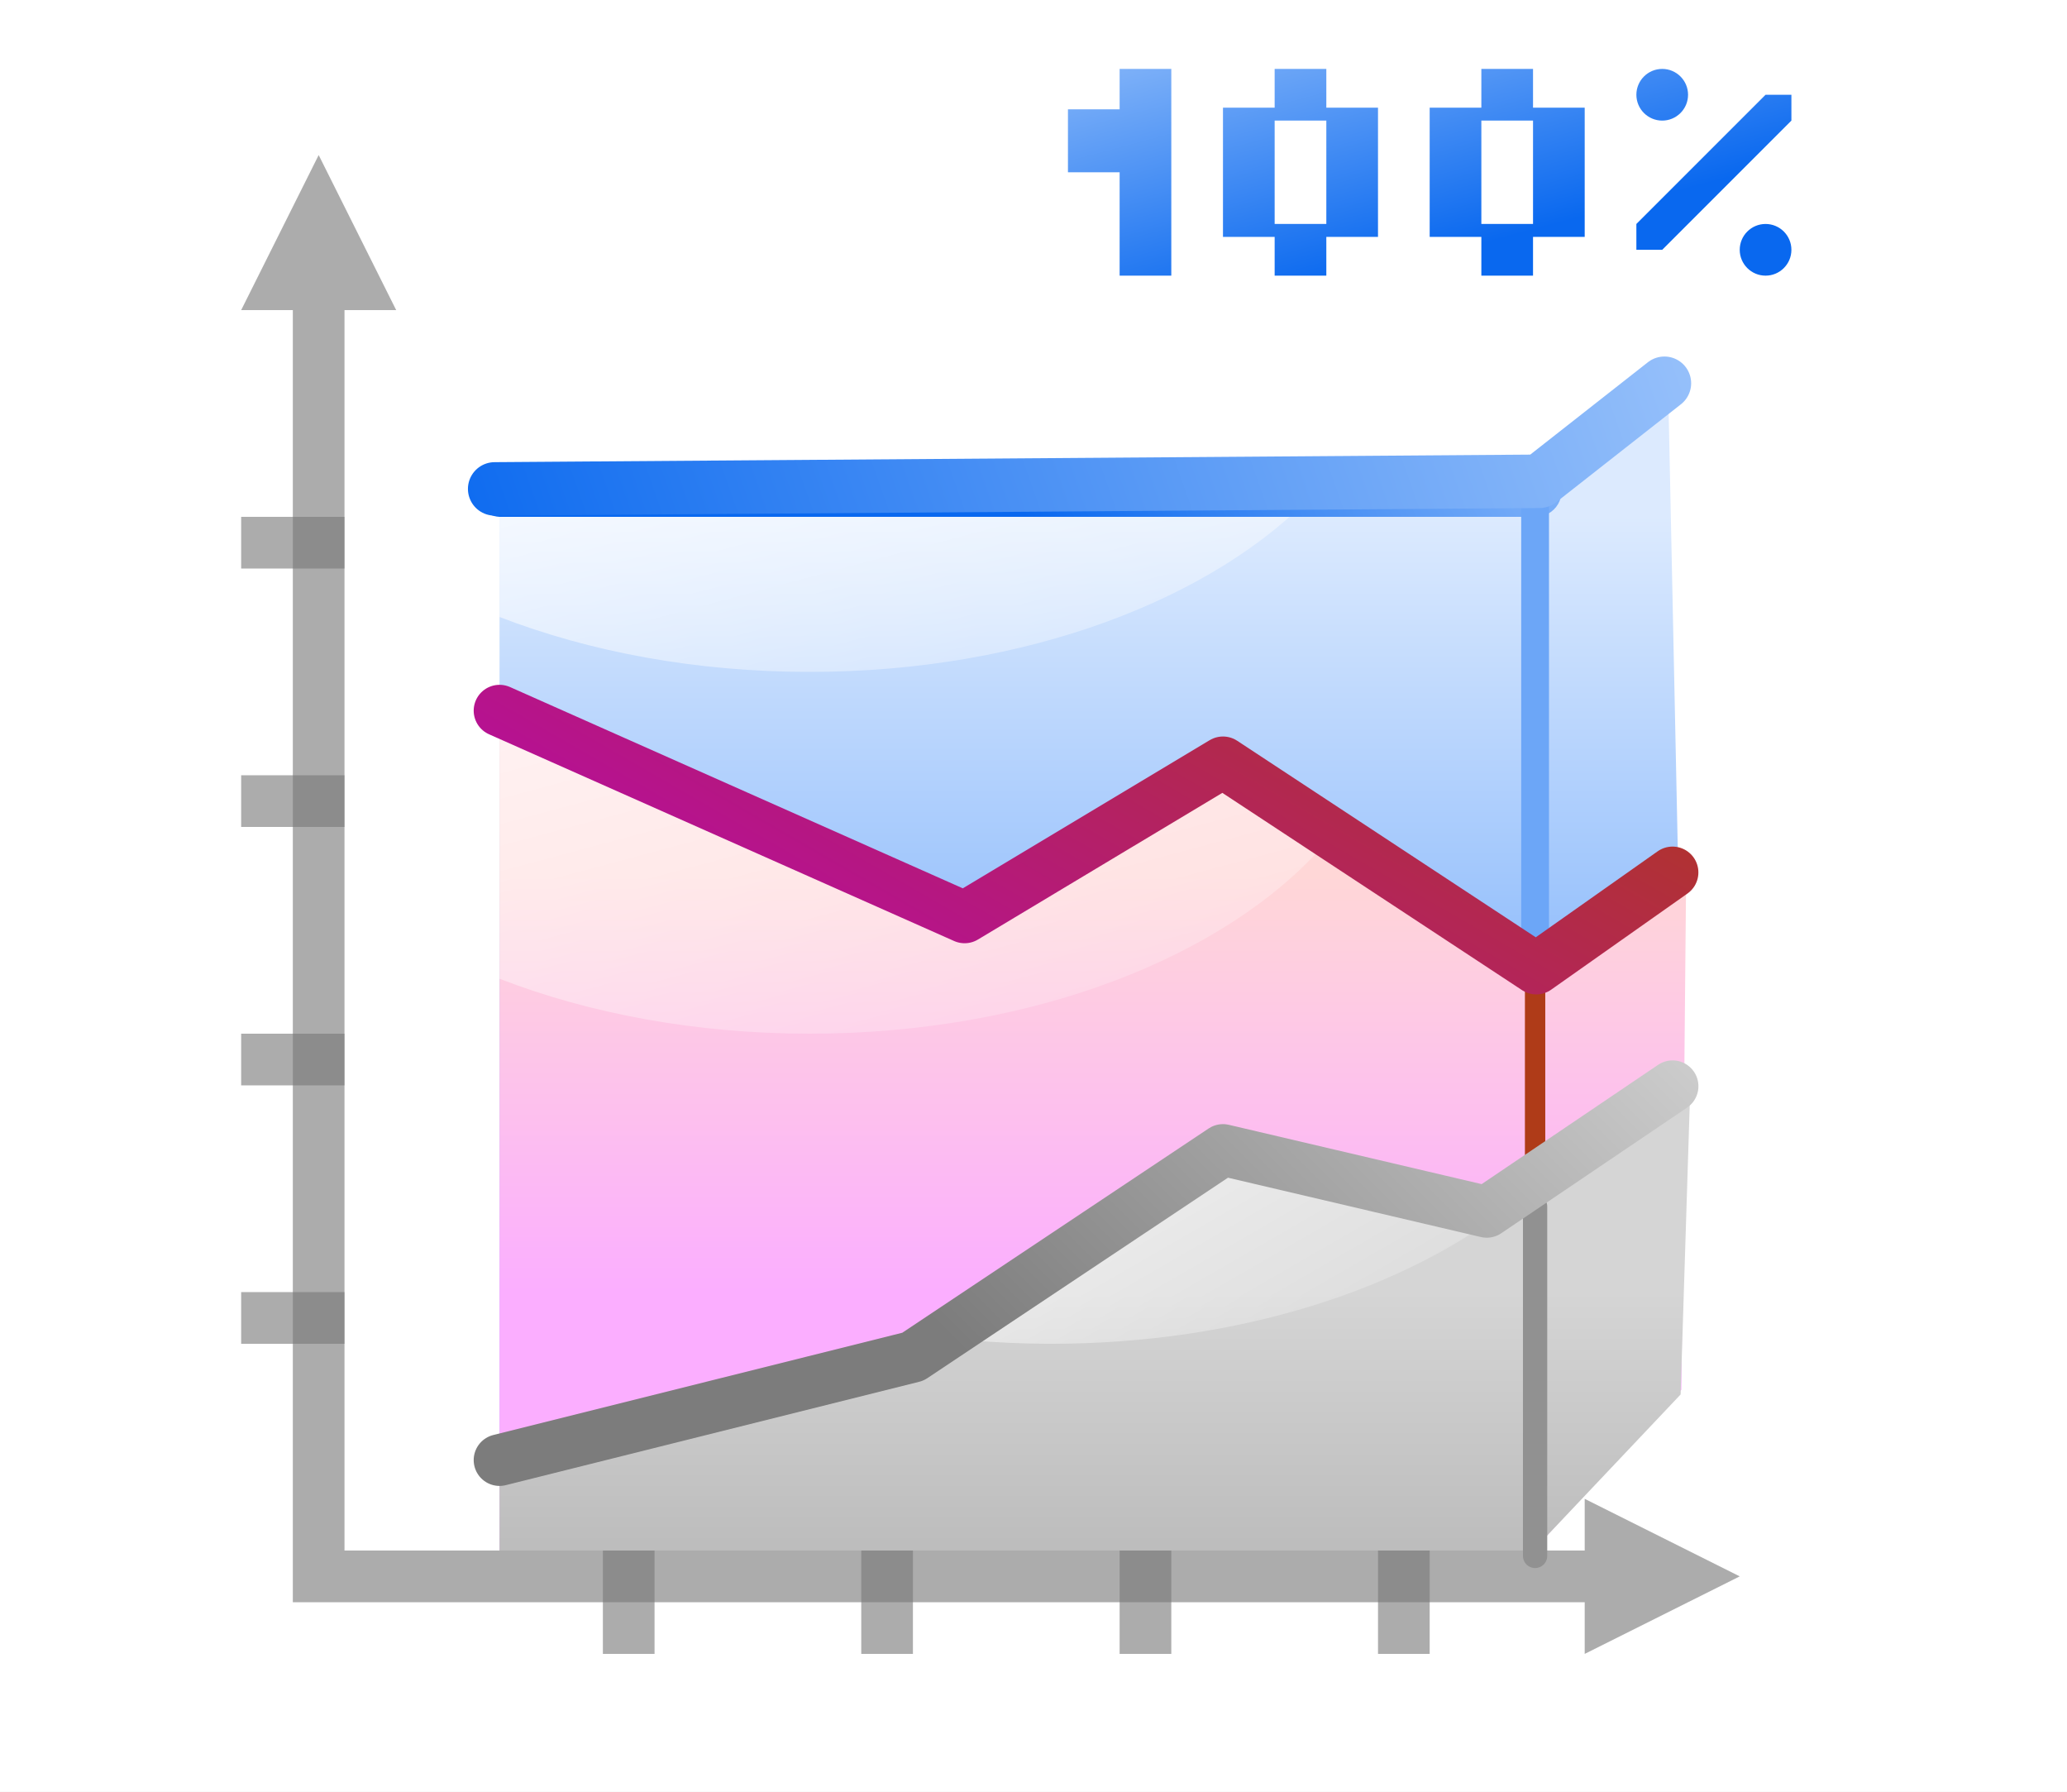
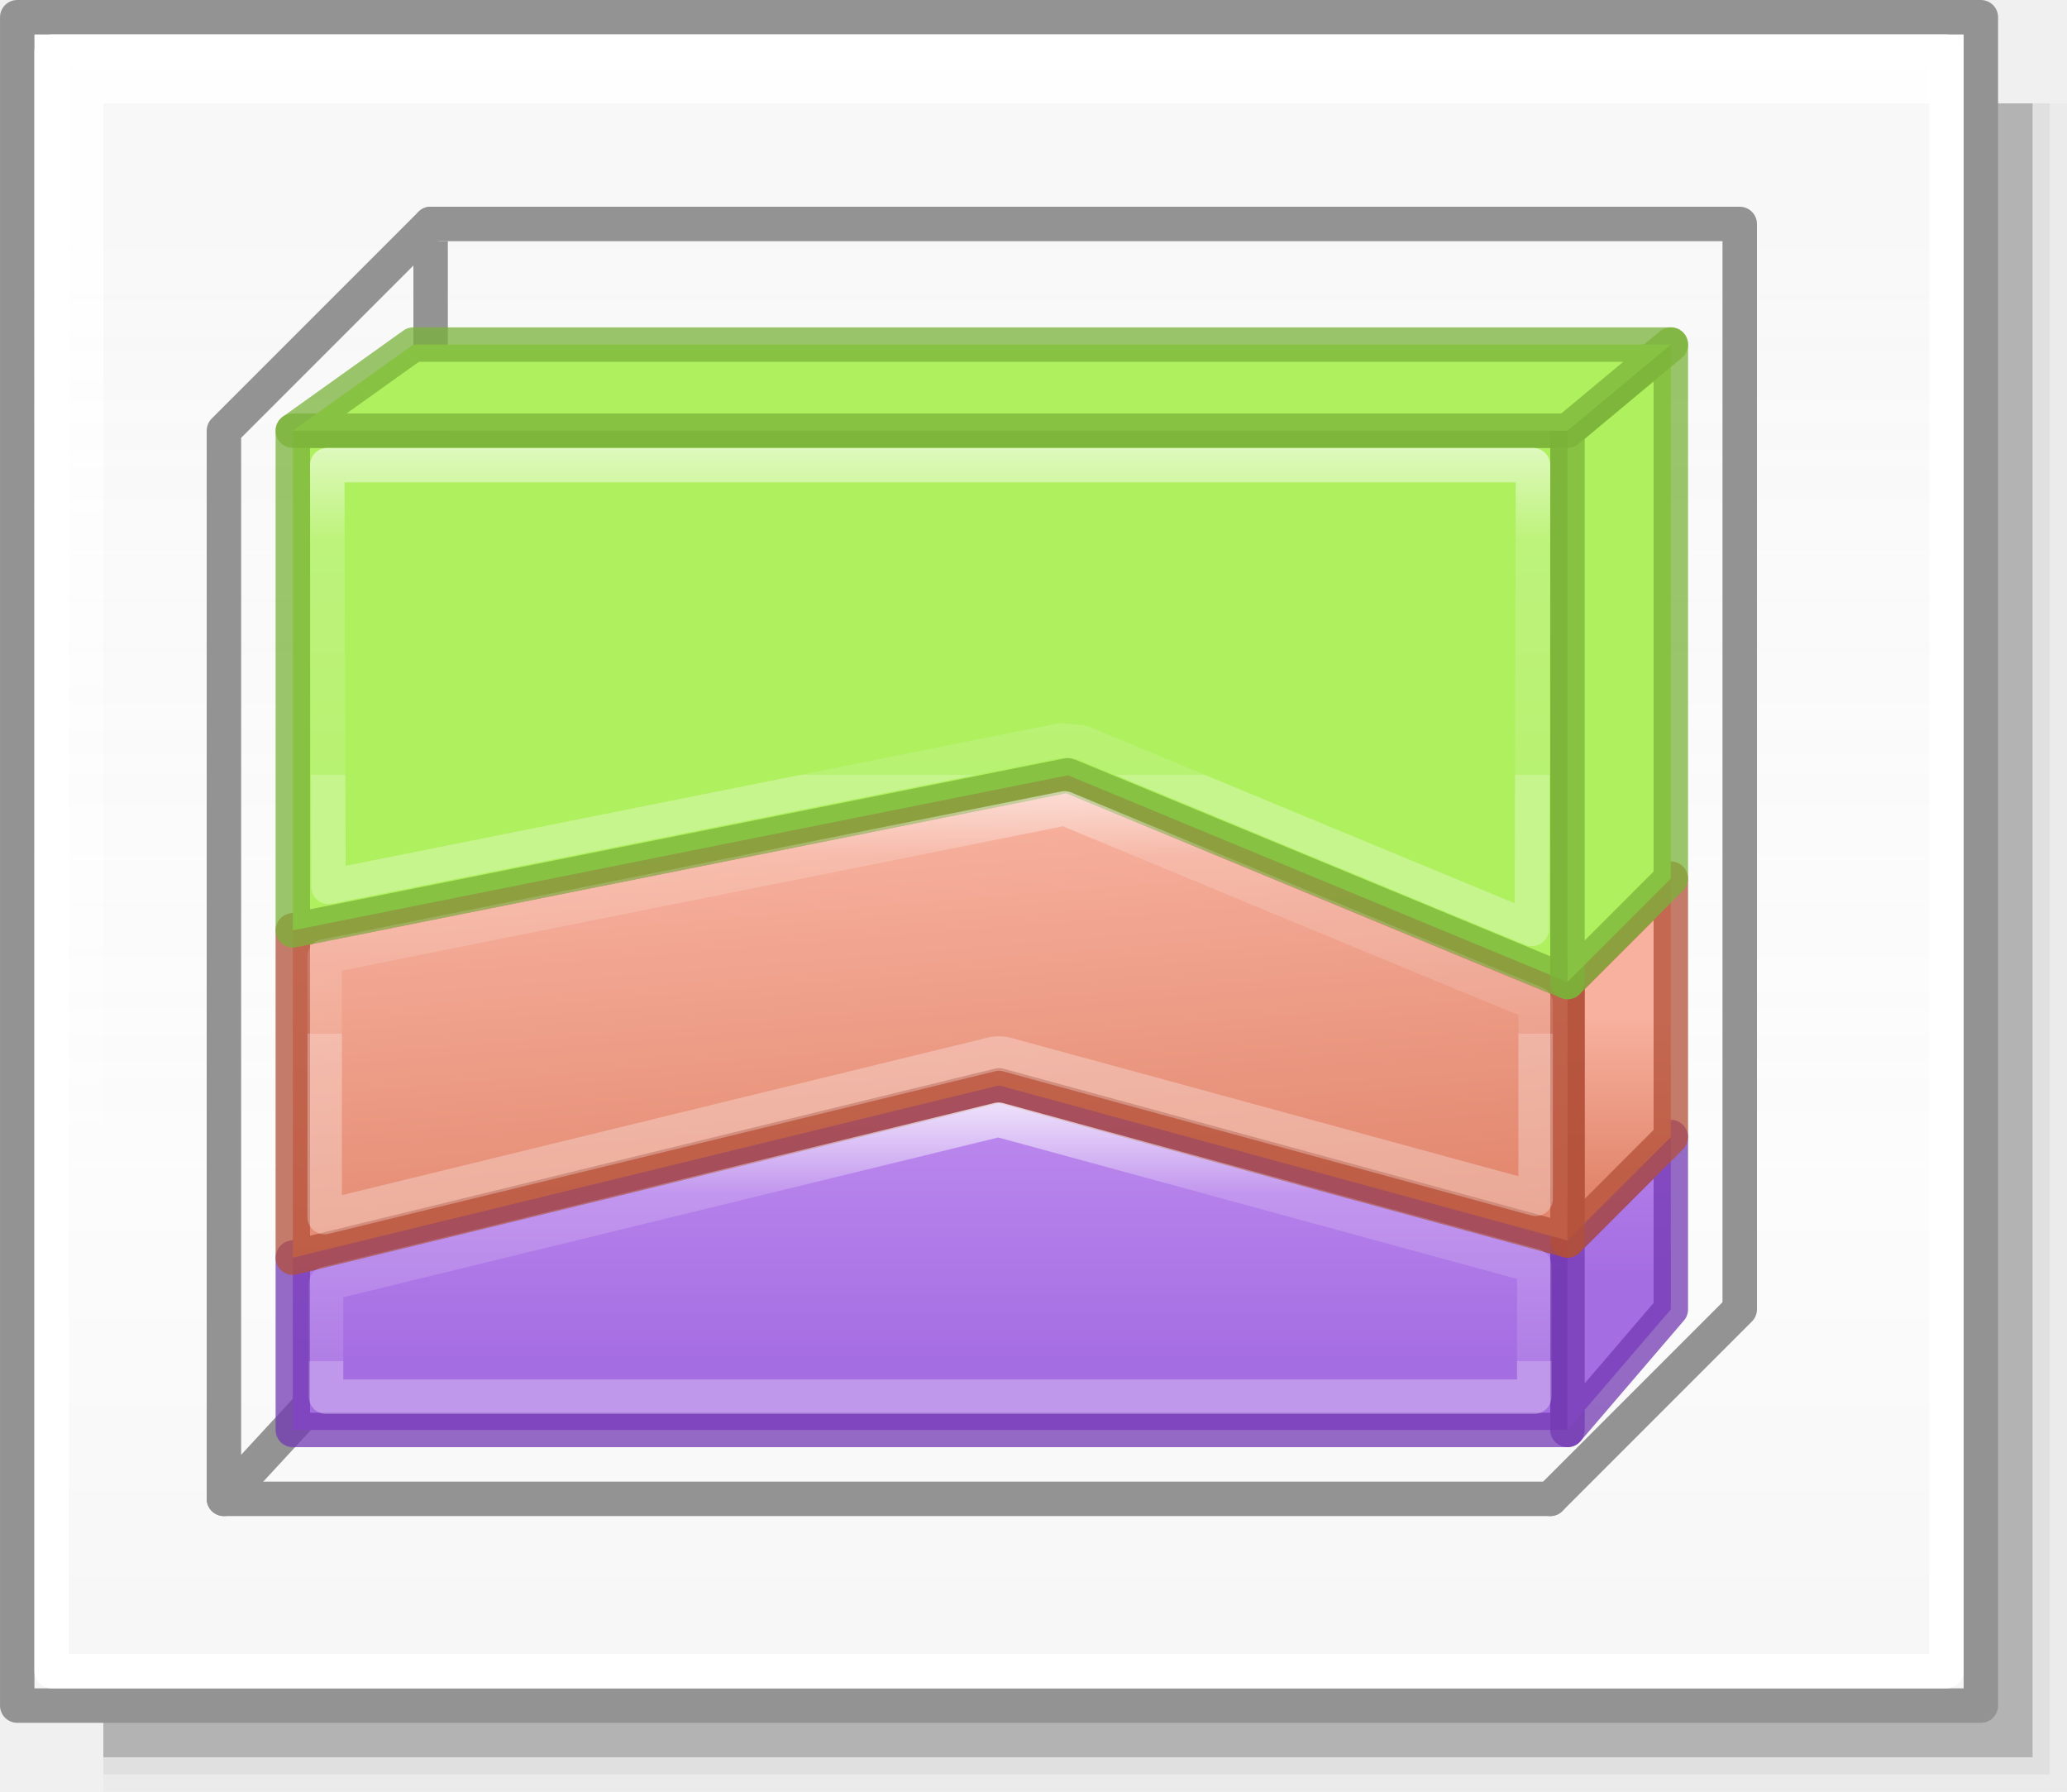
- <svg xmlns="http://www.w3.org/2000/svg" xmlns:xlink="http://www.w3.org/1999/xlink" height="52" viewBox="0 0 60 52" width="60">
-   <linearGradient id="a" gradientUnits="userSpaceOnUse" x1="30.132" x2="30.132" y1="27.022" y2="14.983">
-     <stop offset="0" stop-color="#99c2fc" />
-     <stop offset="1" stop-color="#dceafe" />
+ <svg xmlns="http://www.w3.org/2000/svg" xmlns:xlink="http://www.w3.org/1999/xlink" height="52" viewBox="0 0 60 52" width="60" version="1.1" id="svg71">
+   <defs id="defs75">
+     <linearGradient id="linearGradient1205">
+       <stop style="stop-color:#f6f6f6;stop-opacity:1;" offset="0" id="stop1201" />
+       <stop id="stop2419" offset="0.353" style="stop-color:#fcfcfc;stop-opacity:1" />
+       <stop style="stop-color:#ffffff;stop-opacity:0.915" offset="1" id="stop1203" />
+     </linearGradient>
+     <linearGradient id="h" gradientTransform="matrix(1.3832,0,0,1.4144,-11.892,21.511)" gradientUnits="userSpaceOnUse" x1="13.697" x2="13.3" y1="12.091" y2="29.436">
+       <stop offset="0" stop-color="#aff05f" id="stop31" />
+       <stop offset="1" stop-color="#68b723" id="stop33" />
+     </linearGradient>
+     <linearGradient id="i" gradientUnits="userSpaceOnUse" x1="12.001" x2="12.001" xlink:href="#a-2" y1="8.188" y2="20" />
+     <linearGradient id="a-2">
+       <stop offset="0" stop-color="#fff" id="stop2-9" />
+       <stop offset="0.35" stop-color="#fff" stop-opacity=".235" id="stop4-1" />
+       <stop offset="1" stop-color="#fff" stop-opacity=".157" id="stop6" />
+       <stop offset="1" stop-color="#fff" stop-opacity=".392" id="stop8" />
+     </linearGradient>
+     <linearGradient id="f-2" gradientUnits="userSpaceOnUse" x1="13.608" x2="13.608" y1="2.546" y2="21.532">
+       <stop offset="0" stop-color="#f7b19e" id="stop25" />
+       <stop offset="1" stop-color="#e2866d" id="stop27" />
+     </linearGradient>
+     <linearGradient id="g-7" gradientUnits="userSpaceOnUse" x1="11.876" x2="12.001" xlink:href="#a-2" y1="7.312" y2="20" />
+     <linearGradient id="j" gradientUnits="userSpaceOnUse" x1="15.608" x2="15.608" y1="2.546" y2="21.532">
+       <stop offset="0" stop-color="#cd9ef7" id="stop37" />
+       <stop offset="1" stop-color="#a56de2" id="stop39" />
+     </linearGradient>
+     <linearGradient id="k" gradientUnits="userSpaceOnUse" x1="14.001" x2="14.001" xlink:href="#a-2" y1="4" y2="20" />
+     <linearGradient xlink:href="#j" id="linearGradient1115" x1="30" y1="27" x2="30" y2="39.5" gradientUnits="userSpaceOnUse" />
+     <linearGradient xlink:href="#j" id="linearGradient1123" x1="47.5" y1="27" x2="47.5" y2="37" gradientUnits="userSpaceOnUse" />
+     <linearGradient xlink:href="#f-2" id="linearGradient1131" x1="35" y1="23.015" x2="36.029" y2="35.635" gradientUnits="userSpaceOnUse" />
+     <linearGradient xlink:href="#f-2" id="linearGradient1139" x1="47.5" y1="29.5" x2="47.5" y2="34.5" gradientUnits="userSpaceOnUse" />
+     <linearGradient xlink:href="#h" id="linearGradient1147" x1="47.5" y1="12" x2="47.5" y2="28.658" gradientUnits="userSpaceOnUse" />
+     <linearGradient xlink:href="#h" id="linearGradient1149" x1="32.5" y1="10.761" x2="32.5" y2="34.5" gradientUnits="userSpaceOnUse" />
+     <linearGradient xlink:href="#h" id="linearGradient1159" x1="36.167" y1="10.719" x2="45" y2="32" gradientUnits="userSpaceOnUse" />
+     <linearGradient xlink:href="#a-2" id="linearGradient1169" x1="32.5" y1="32" x2="32.5" y2="39.5" gradientUnits="userSpaceOnUse" />
+     <linearGradient xlink:href="#a-2" id="linearGradient1181" x1="30" y1="22" x2="30" y2="30" gradientUnits="userSpaceOnUse" />
+     <linearGradient xlink:href="#a-2" id="linearGradient1193" x1="30" y1="12" x2="30" y2="22.5" gradientUnits="userSpaceOnUse" />
+     <linearGradient xlink:href="#linearGradient1205" id="linearGradient1207" x1="42.5" y1="49.5" x2="42.5" y2="7" gradientUnits="userSpaceOnUse" />
+     <linearGradient id="a-3" gradientUnits="userSpaceOnUse" x1="9.978" x2="9.978" y1="13.913" y2="-5.872" gradientTransform="translate(-85.55447,-30.54676)">
+       <stop offset="0" id="stop1717" />
+       <stop offset="1" stop-color="#333" id="stop1719" />
+     </linearGradient>
+     <linearGradient id="b-6" gradientUnits="userSpaceOnUse" x1="14" x2="6" y1="8" y2="16">
+       <stop offset="0" stop-color="#fff" id="stop1722" />
+       <stop offset=".125" stop-color="#fff" stop-opacity="0" id="stop1724" />
+       <stop offset="1" stop-color="#fff" stop-opacity="0" id="stop1726" />
+     </linearGradient>
+     <clipPath id="c-0">
+       <path d="M 8,2.686 V 16.686 l 3.133,-3.82 2.066,4.986 a 1,1 0 1 0 1.848,-0.766 L 12.936,11.99 17.314,12 Z" id="path1729" />
+     </clipPath>
+   </defs>
+   <linearGradient id="a" gradientUnits="userSpaceOnUse" x1="29.525" x2="29.525" y1="35.604" y2="16.824" gradientTransform="translate(-60)">
+     <stop offset="0" stop-color="#fbaeff" id="stop2" />
+     <stop offset="1" stop-color="#ffd7d7" id="stop4" />
  </linearGradient>
-   <linearGradient id="b" gradientUnits="userSpaceOnUse" x1="30.449" x2="30.449" y1="37.537" y2="25.366">
-     <stop offset="0" stop-color="#fbaeff" />
-     <stop offset="1" stop-color="#ffd7d7" />
+   <linearGradient id="b" gradientUnits="userSpaceOnUse" x1="30.276" x2="30.276" y1="43.345" y2="30.931" gradientTransform="translate(-60)">
+     <stop offset="0" stop-color="#99c2fc" id="stop7" />
+     <stop offset="1" stop-color="#dceafe" id="stop9" />
  </linearGradient>
-   <linearGradient id="c" gradientUnits="userSpaceOnUse" x1="25.834" x2="32.535" xlink:href="#d" y1="9.482" y2="34.491" />
+   <linearGradient id="c" gradientUnits="userSpaceOnUse" x1="36.483" x2="46.569" xlink:href="#d" y1="23.172" y2="40.642" gradientTransform="translate(-60)" />
  <linearGradient id="d">
-     <stop offset="0" stop-color="#fff" />
-     <stop offset="1" stop-color="#fff" stop-opacity="0" />
+     <stop offset="0" stop-color="#fff" id="stop13" />
+     <stop offset="1" stop-color="#fff" stop-opacity="0" id="stop15" />
  </linearGradient>
-   <linearGradient id="e" gradientUnits="userSpaceOnUse" x1="30.449" x2="30.449" xlink:href="#f" y1="64.578" y2="37.492" />
-   <linearGradient id="f">
-     <stop offset="0" stop-color="#7c7c7c" />
-     <stop offset="1" stop-color="#d5d5d5" />
+   <linearGradient id="e" gradientUnits="userSpaceOnUse" x1="39.86" x2="50.448" xlink:href="#d" y1="3.312" y2="29.379" gradientTransform="translate(-60)" />
+   <linearGradient id="f" gradientUnits="userSpaceOnUse" x1="16.31" x2="24.865" y1="34.216" y2="2.29" gradientTransform="translate(-60)">
+     <stop offset="0" stop-color="#b900c4" id="stop19" />
+     <stop offset="1" stop-color="#ae4300" id="stop21" />
  </linearGradient>
-   <linearGradient id="g" gradientUnits="userSpaceOnUse" x1="37.397" x2="42.4" xlink:href="#d" y1="32.21" y2="40.876" />
-   <linearGradient id="h" gradientUnits="userSpaceOnUse" x1="21.424" x2="26.962" xlink:href="#d" y1="7.185" y2="27.853" />
-   <linearGradient id="i" gradientUnits="userSpaceOnUse" x1="28.723" x2="45.798" xlink:href="#k" y1="13.23" y2="3.371" />
-   <linearGradient id="j">
-     <stop offset="0" stop-color="#0968ef" />
-     <stop offset="1" stop-color="#aecffc" />
+   <linearGradient id="g" gradientUnits="userSpaceOnUse" x1="13.013" x2="58.284" y1="24.724" y2="12.594" gradientTransform="translate(-60)">
+     <stop offset="0" stop-color="#0968ef" id="stop24" />
+     <stop offset="1" stop-color="#aecffc" id="stop26" />
  </linearGradient>
-   <linearGradient id="k" xlink:href="#j" />
-   <linearGradient id="l" gradientUnits="userSpaceOnUse" x1="38.748" x2="35.936" xlink:href="#k" y1="8.226" y2="-2.271" />
-   <linearGradient id="m" gradientUnits="userSpaceOnUse" x1="27.241" x2="43.662" xlink:href="#f" y1="38.516" y2="22.095" />
-   <linearGradient id="n" gradientUnits="userSpaceOnUse" x1="24.866" x2="39.891" y1="36.491" y2="10.467">
-     <stop offset="0" stop-color="#b900c4" />
-     <stop offset="1" stop-color="#ae4300" />
-   </linearGradient>
-   <linearGradient id="o" gradientUnits="userSpaceOnUse" x1="12.997" x2="53.438" xlink:href="#j" y1="17.913" y2="3.757" />
-   <path d="m0 0h60v52h-60z" fill="#fff" />
-   <path d="m14.5 14.25v30.75c10-1.449 20-1.728 30 0l4.207-20.11-.287-13.744-3.92 3.104z" fill="url(#a)" fill-rule="evenodd" />
-   <path d="m50.5 45.75-1.5-.75-3-1.5v1.5h-37.5v1.5h37.5v1.5l3-1.5z" fill="#797979" opacity=".614" />
-   <g fill="#787878" fill-opacity=".616" transform="matrix(.375 0 0 .375 5.5 1.5)">
-     <path d="m4 96h8v4h-8z" />
-     <path d="m4 76h8v4h-8z" />
-     <path d="m4 56h8v4h-8z" />
-     <path d="m4 36h8v4h-8z" />
-     <g transform="rotate(-90)">
-       <path d="m-124 92h8v4h-8z" />
-       <path d="m-124 72h8v4h-8z" />
-       <path d="m-124 52h8v4h-8z" />
-       <path d="m-124 32h8v4h-8z" />
-     </g>
-   </g>
-   <path d="m9.25 4.5-.75 1.5-1.5 3h1.5v36h1.5v-36h1.5l-1.5-3z" fill="#797979" opacity=".614" />
-   <path d="m14.5 45v-24l13.5 6 7.5-4.5 9.37 6.117 4.071-2.766-.135 14.484-4.305 4.665z" fill="url(#b)" fill-rule="evenodd" />
-   <path d="m14.5 21v7.406c2.61 1.01 5.696 1.594 9 1.594 6.464 0 12.093-2.233 14.965-5.52l-2.965-1.98-7.5 4.5z" fill="url(#c)" opacity=".975" />
-   <path d="m14.5 45v-3l13.5-3 7.5-6 6.789 1.526 1.432.653 5.347-3.72-.284 9.012-4.285 4.529z" fill="url(#e)" fill-rule="evenodd" />
-   <path d="m35.5 33-7.371 5.895c.78.068 1.569.105 2.379.105 5.473 0 10.345-1.604 13.453-4.09z" fill="url(#g)" opacity=".53" />
-   <path d="m14.5 14.25v3.656c2.61 1.01 5.696 1.594 9 1.594 6.281 0 11.767-2.115 14.707-5.25z" fill="url(#h)" opacity=".921" />
-   <path d="m14.5 13.5c-.414.019-.734.371-.715.785.019.414.371.734.785.715h30c.27.004.522-.138.658-.372.136-.234.136-.523 0-.756-.136-.234-.388-.376-.658-.372h-30c-.023-.001-.047-.001-.07 0z" fill="url(#i)" fill-rule="evenodd" />
-   <path d="m32.5 2v1.172h-1.5v1.828h1.5v3h1.5v-6zm4.5 0v1.125h-1.5v3.75h1.5v1.125h1.5v-1.125h1.5v-3.75h-1.5v-1.125zm6 0v1.125h-1.5v3.75h1.5v1.125h1.5v-1.125h1.5v-3.75h-1.5v-1.125zm5.25 0c-.414 0-.75.336-.75.75s.336.75.75.75.75-.336.75-.75-.336-.75-.75-.75zm3 .75-3.75 3.75v.75h.75l3.75-3.75v-.75zm-14.25.75h1.5v3h-1.5zm6 0h1.5v3h-1.5zm8.25 3c-.414 0-.75.336-.75.75s.336.75.75.75.75-.336.75-.75-.336-.75-.75-.75z" fill="url(#l)" />
-   <g fill="none" stroke-linecap="round">
-     <path d="m44.56 27.093v-13.286" stroke="#6ca6f7" stroke-width=".807" />
-     <path d="m44.56 35.283v-7.122" stroke="#af3b18" stroke-width=".591" />
-     <path d="m44.56 45.156v-10.14" stroke="#919191" stroke-width=".705" />
-     <path d="m14.5 42.375 12-3 9-6 7.657 1.796 5.394-3.646" stroke="url(#m)" stroke-linejoin="round" stroke-width="1.5" />
-     <path d="m14.5 20.625 13.5 6 7.5-4.5 9.094 5.985 3.956-2.79" stroke="url(#n)" stroke-linejoin="round" stroke-width="1.5" />
-     <path d="m14.359 14.189 30.331-.221 3.624-2.845" stroke="url(#o)" stroke-linejoin="round" stroke-width="1.552" />
-   </g>
+   <rect y="3" x="3" height="49" width="57" id="rect2411" style="opacity:0.02;vector-effect:none;fill:#010101;fill-opacity:1;stroke:none;stroke-width:0.999;stroke-linecap:round;stroke-linejoin:round;stroke-miterlimit:4;stroke-dasharray:none;stroke-dashoffset:0;stroke-opacity:1" />
+   <rect style="opacity:0.05;vector-effect:none;fill:#010101;fill-opacity:1;stroke:none;stroke-width:0.99;stroke-linecap:round;stroke-linejoin:round;stroke-miterlimit:4;stroke-dasharray:none;stroke-dashoffset:0;stroke-opacity:1" id="rect2417" width="56.5" height="48.5" x="3" y="3" />
+   <rect style="opacity:0.2;vector-effect:none;fill:#010101;fill-opacity:1;stroke:none;stroke-width:0.98;stroke-linecap:round;stroke-linejoin:round;stroke-miterlimit:4;stroke-dasharray:none;stroke-dashoffset:0;stroke-opacity:1" id="rect2415" width="56" height="48" x="3" y="3" />
+   <rect style="opacity:1;vector-effect:none;fill:url(#linearGradient1207);fill-opacity:1;stroke:#939393;stroke-width:0.999;stroke-linecap:round;stroke-linejoin:round;stroke-miterlimit:4;stroke-dasharray:none;stroke-dashoffset:0;stroke-opacity:1" id="rect1199" width="57" height="49" x="0.5" y="0.5" />
+   <path id="path903" d="M 45,43.5 50.5,38 V 6.5 h -38" style="fill:none;stroke:#939393;stroke-width:1px;stroke-linecap:round;stroke-linejoin:round;stroke-opacity:1" />
+   <path style="fill:none;stroke:#939393;stroke-width:1px;stroke-linecap:round;stroke-linejoin:round;stroke-opacity:1" d="m 12.5,6.5 -6,6 v 31 l 6,-6.5" id="path897" />
+   <path style="fill:none;stroke:#939393;stroke-width:1px;stroke-linecap:butt;stroke-linejoin:miter;stroke-opacity:1" d="M 12.5,7 V 37" id="path899" />
+   <path style="fill:none;stroke:#939393;stroke-width:1px;stroke-linecap:round;stroke-linejoin:round;stroke-opacity:1" d="M 6.5,43.5 H 45" id="path901" />
+   <path style="fill:url(#linearGradient1115);stroke:#7239b3;stroke-width:1px;stroke-linecap:round;stroke-linejoin:round;stroke-opacity:0.746;fill-opacity:1" d="M 45.5,41.5 V 36 L 29,31.5 8.5,36.5 v 5 z" id="path1093" />
+   <path id="path1095" d="M 45.5,41.5 V 36 l 3,-3 v 5 z" style="fill:url(#linearGradient1123);stroke:#7239b3;stroke-width:1px;stroke-linecap:round;stroke-linejoin:round;stroke-opacity:0.745;fill-opacity:1" />
+   <path style="fill:url(#linearGradient1139);stroke:#b35039;stroke-width:1px;stroke-linecap:round;stroke-linejoin:round;stroke-opacity:0.745;fill-opacity:1" d="m 45.5,36 v -7.5 l 3,-3 V 33 Z" id="path1097" />
+   <path style="fill:url(#linearGradient1131);stroke:#b35039;stroke-width:1px;stroke-linecap:round;stroke-linejoin:round;stroke-opacity:0.745;fill-opacity:1" d="M 45.5,28.5 C 45,28.314 31,22.5 31,22.5 L 8.5,27 v 9.5 L 29,31.5 45.5,36 Z" id="path1099" />
+   <path id="path1101" d="M 45.5,28.5 31,22.5 8.5,27 V 12.5 h 37 z" style="fill:url(#linearGradient1149);fill-opacity:1;stroke:#7bb339;stroke-width:1px;stroke-linecap:round;stroke-linejoin:round;stroke-opacity:0.745" />
+   <path id="path1103" d="m 45.5,28.5 v -16 l 3,-2.5 v 15.5 z" style="fill:url(#linearGradient1147);fill-opacity:1;stroke:#7bb339;stroke-width:1px;stroke-linecap:round;stroke-linejoin:round;stroke-opacity:0.745" />
+   <path style="fill:url(#linearGradient1159);fill-opacity:1;stroke:#7bb339;stroke-width:1px;stroke-linecap:round;stroke-linejoin:round;stroke-opacity:0.745" d="M 45.5,12.5 H 8.5 L 12,10 h 36.5 z" id="path1105" />
+   <path style="fill:none;fill-opacity:1;stroke:url(#linearGradient1169);stroke-width:1px;stroke-linecap:round;stroke-linejoin:round;stroke-opacity:0.746" id="path1161" d="M 28.984,32.496 9.465,37.258 v 3.277 H 44.535 v -3.799 z" />
+   <path style="fill:none;fill-opacity:1;stroke:url(#linearGradient1181);stroke-width:1px;stroke-linecap:round;stroke-linejoin:round;stroke-opacity:0.745" id="path1173" d="M 30.906,23.461 9.424,27.758 v 7.564 L 28.781,30.602 a 0.924,0.924 0 0 1 0.461,0.008 l 15.334,4.182 v -5.672 c -0.416,-0.168 -0.855,-0.347 -1.906,-0.781 -1.383,-0.572 -3.18,-1.316 -4.961,-2.055 -3.432,-1.423 -6.559,-2.721 -6.803,-2.822 z" />
+   <path style="fill:none;fill-opacity:1;stroke:url(#linearGradient1193);stroke-width:1px;stroke-linecap:round;stroke-linejoin:round;stroke-opacity:0.745" d="m 9.5,13.5 0.035,12.238 21.262,-4.252 0.6,0.059 7.062,2.93 4.959,2.053 1.047,0.43 L 44.5,13.5 Z" id="path1185" />
+   <rect y="1.5" x="1.5" height="47" width="55" id="rect1209" style="opacity:1;vector-effect:none;fill:none;fill-opacity:1;stroke:#ffffff;stroke-width:0.999;stroke-linecap:round;stroke-linejoin:round;stroke-miterlimit:4;stroke-dasharray:none;stroke-dashoffset:0;stroke-opacity:1" />
</svg>
